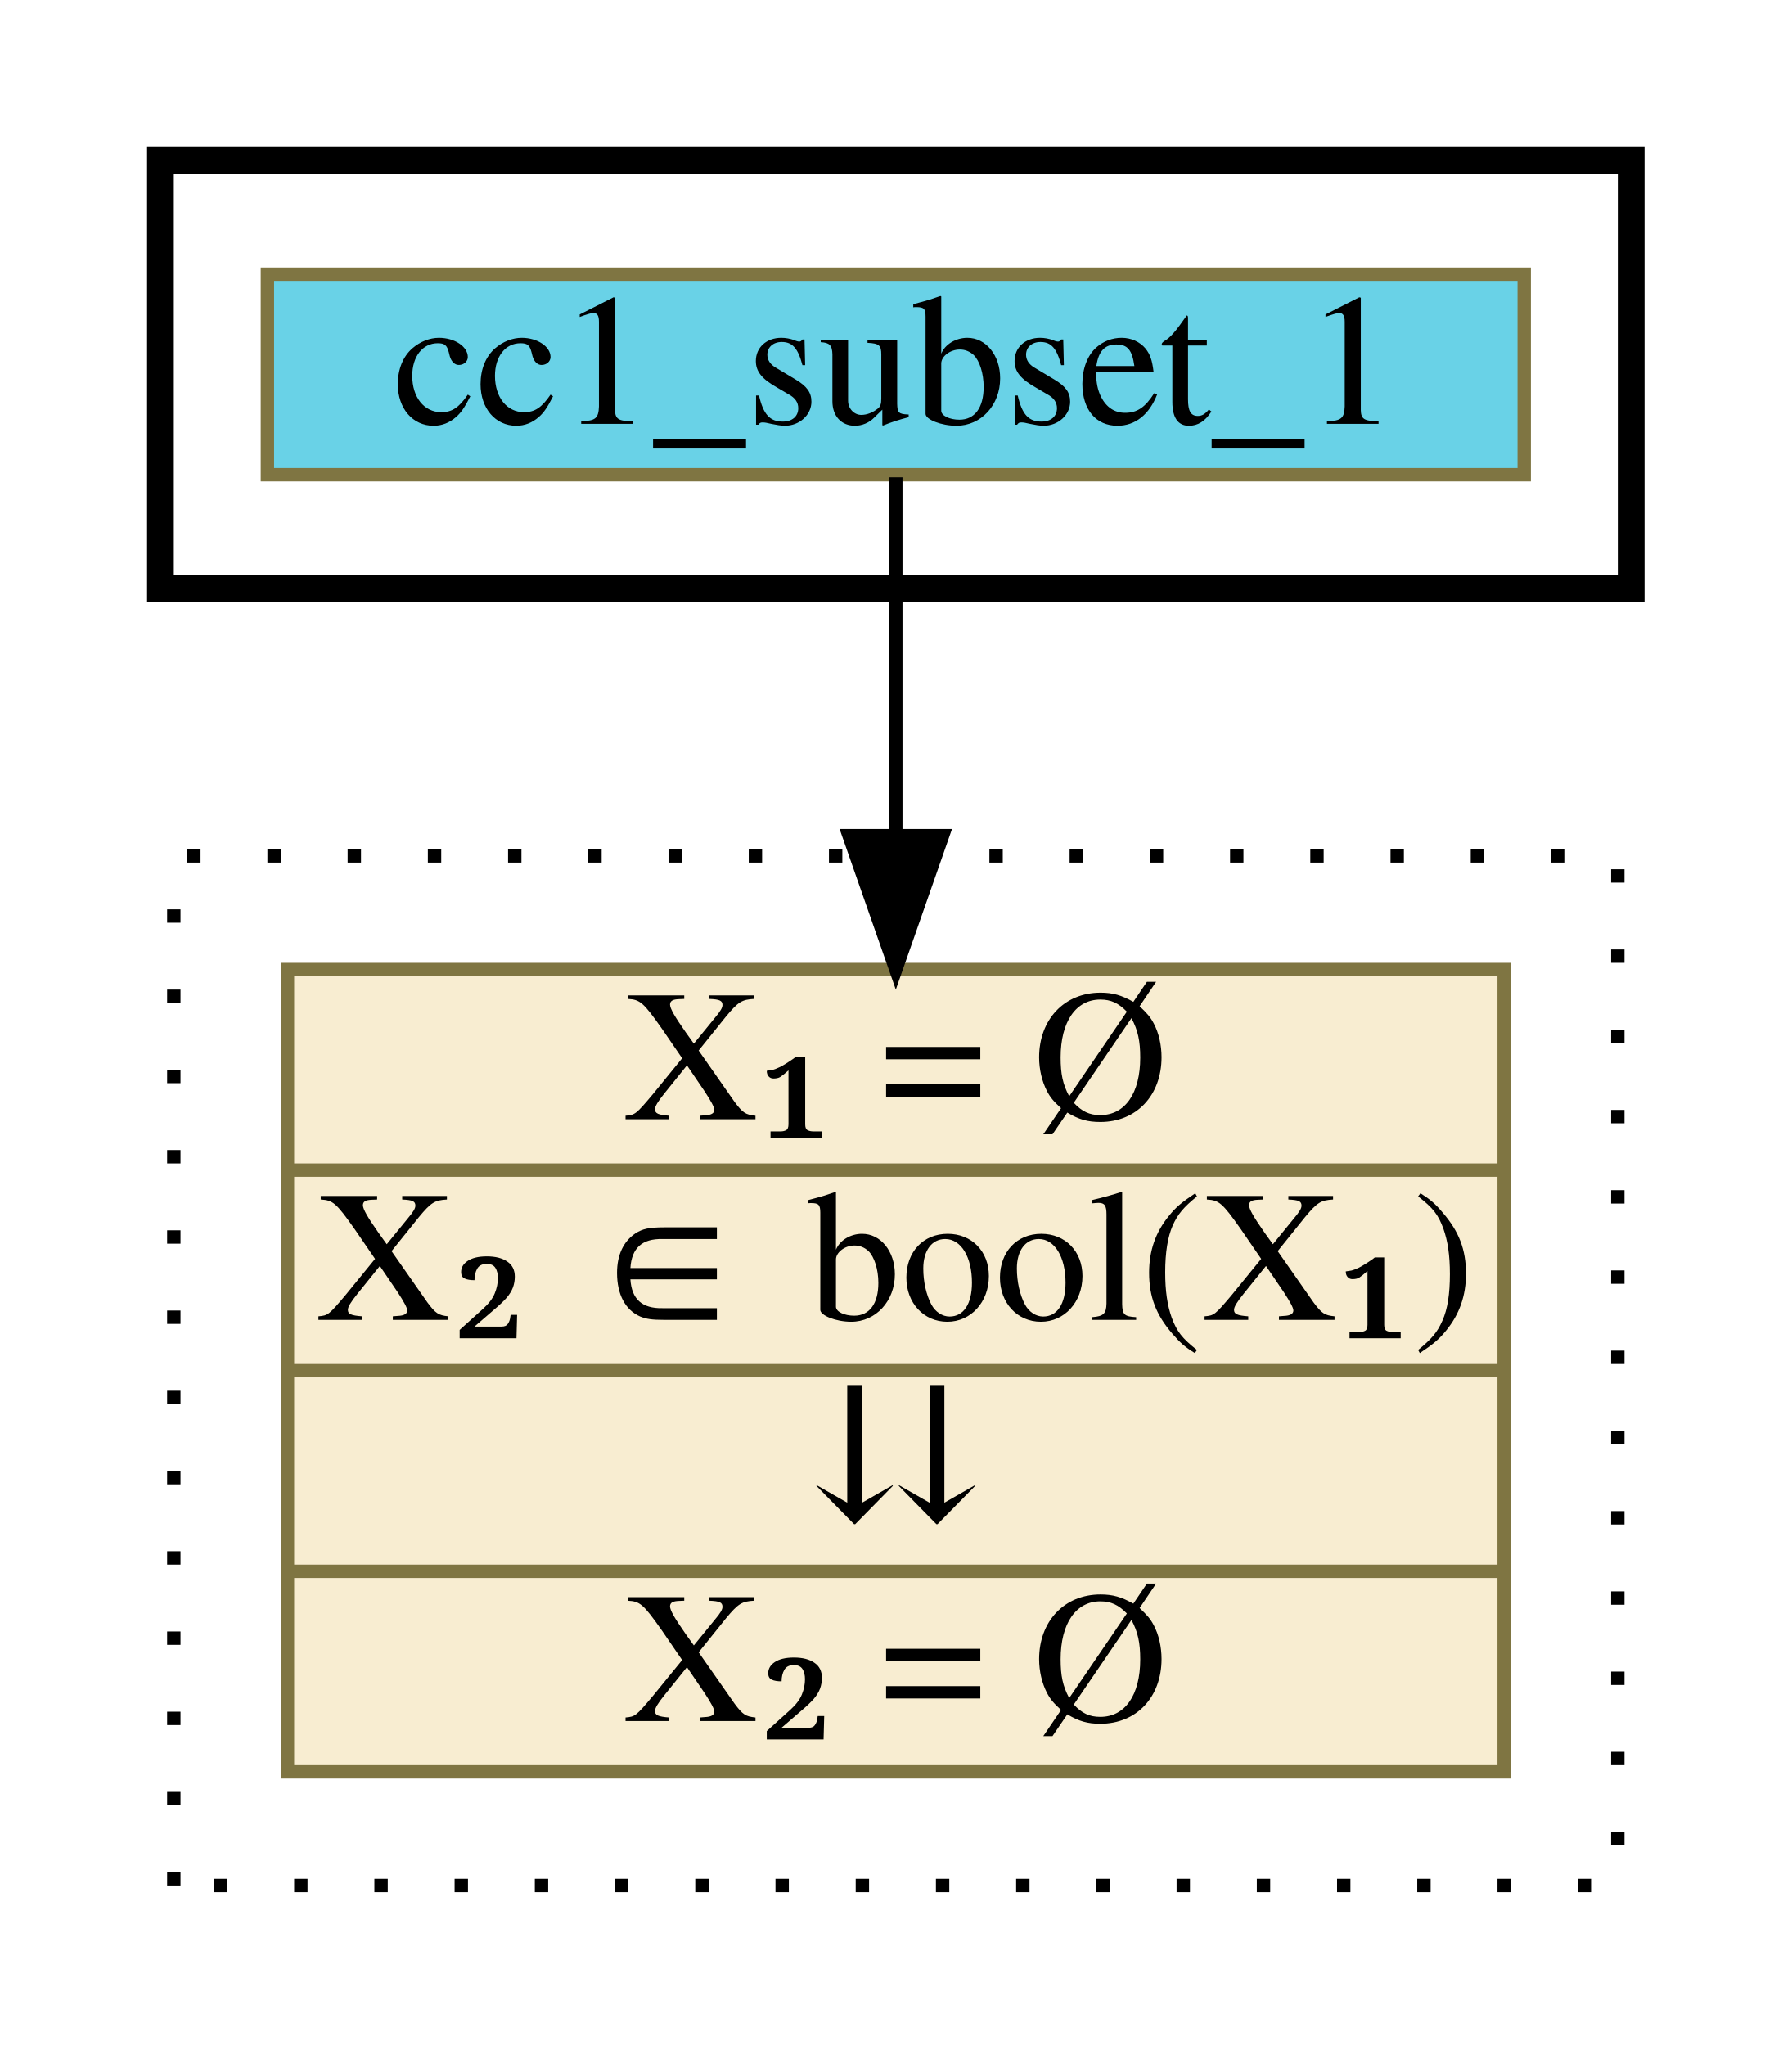
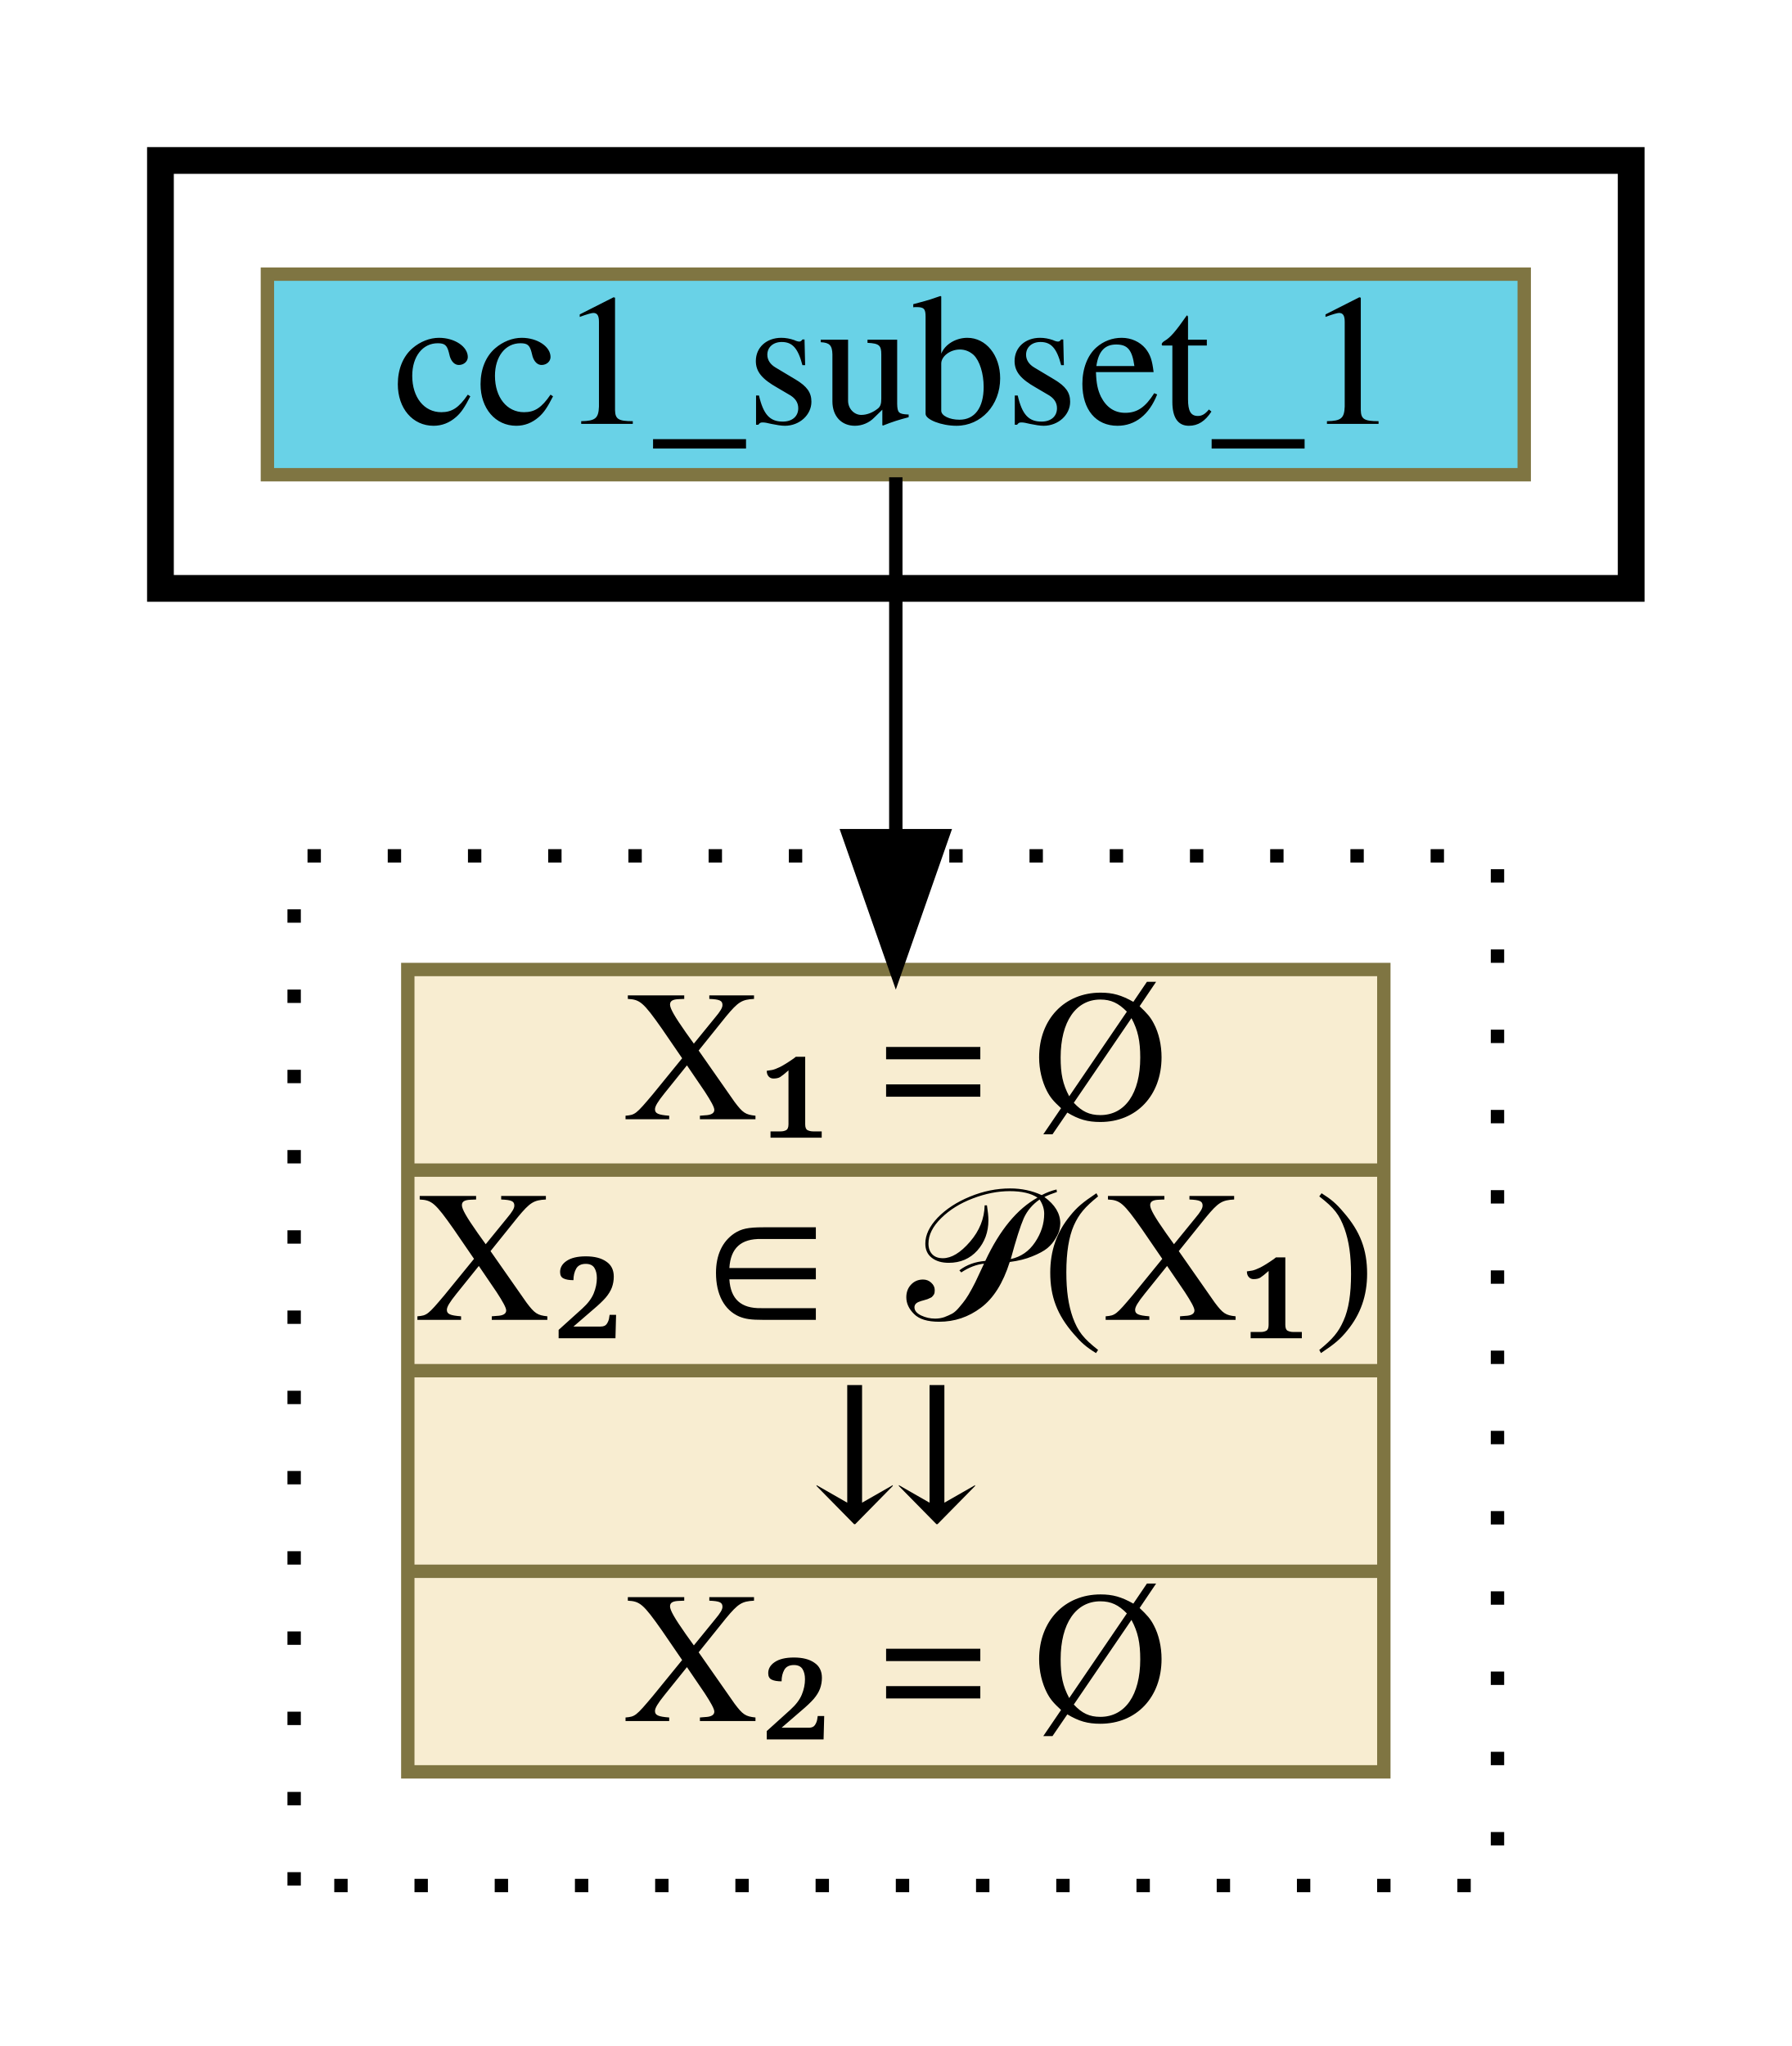
<svg xmlns="http://www.w3.org/2000/svg" xmlns:xlink="http://www.w3.org/1999/xlink" width="134pt" height="153pt" viewBox="0.00 0.00 134.00 153.00">
  <g id="graph0" class="graph" transform="scale(1 1) rotate(0) translate(4 149)">
    <g id="clust1" class="cluster">
      <polygon fill="transparent" stroke="black" stroke-width="2" points="8,-105 8,-137 118,-137 118,-105 8,-105" />
    </g>
    <g id="clust2" class="cluster">
-       <polygon fill="transparent" stroke="black" stroke-dasharray="1,5" points="9,-8 9,-85 117,-85 117,-8 9,-8" />
+       <polygon fill="transparent" stroke="black" stroke-dasharray="1,5" points="18,-8 18,-85 108,-85 108,-8 18,-8" />
    </g>
    <g id="node1" class="node">
      <g id="a_node1">
        <a xlink:href="cc1_subset_1.html" xlink:title="cc1_subset_1" target="_vizar">
          <polygon fill="#69d2e7" stroke="#7f7542" points="16,-113.5 16,-128.5 110,-128.5 110,-113.5 16,-113.5" />
          <text text-anchor="middle" x="63" y="-117.3" font-family="Times,serif" font-size="14.00">cc1_subset_1</text>
        </a>
      </g>
    </g>
    <g id="node2" class="node">
      <g id="a_node2">
-         <a xlink:href="c_0_120.html" xlink:title="{X₁ = Ø|X₂ ∈ bool(X₁)|⇊|X₂ = Ø}" target="_vizar">
-           <polygon fill="#f8edd1" stroke="#7f7542" points="17.5,-16.5 17.5,-76.5 108.5,-76.5 108.5,-16.5 17.5,-16.5" />
+         <a xlink:href="c_0_120.html" xlink:title="{X₁ = Ø|X₂ ∈ 𝒫(X₁)|⇊|X₂ = Ø}" target="_vizar">
+           <polygon fill="#f8edd1" stroke="#7f7542" points="26.5,-16.5 26.5,-76.5 99.5,-76.5 99.5,-16.5 26.5,-16.5" />
          <text text-anchor="middle" x="63" y="-65.3" font-family="Times,serif" font-size="14.00">X₁ = Ø</text>
-           <polyline fill="none" stroke="#7f7542" points="17.5,-61.5 108.5,-61.5 " />
-           <text text-anchor="middle" x="63" y="-50.3" font-family="Times,serif" font-size="14.00">X₂ ∈ bool(X₁)</text>
-           <polyline fill="none" stroke="#7f7542" points="17.5,-46.5 108.5,-46.5 " />
+           <polyline fill="none" stroke="#7f7542" points="26.5,-61.5 99.5,-61.5 " />
+           <text text-anchor="middle" x="63" y="-50.3" font-family="Times,serif" font-size="14.00">X₂ ∈ 𝒫(X₁)</text>
+           <polyline fill="none" stroke="#7f7542" points="26.5,-46.5 99.5,-46.5 " />
          <text text-anchor="middle" x="63" y="-35.3" font-family="Times,serif" font-size="14.00">⇊</text>
-           <polyline fill="none" stroke="#7f7542" points="17.5,-31.5 108.5,-31.5 " />
+           <polyline fill="none" stroke="#7f7542" points="26.5,-31.5 99.5,-31.5 " />
          <text text-anchor="middle" x="63" y="-20.3" font-family="Times,serif" font-size="14.00">X₂ = Ø</text>
        </a>
      </g>
    </g>
    <g id="edge1" class="edge">
      <path fill="none" stroke="black" d="M63,-113.31C63,-113.31 63,-86.51 63,-86.51" />
      <polygon fill="black" stroke="black" points="66.5,-86.51 63,-76.51 59.5,-86.51 66.5,-86.51" />
    </g>
  </g>
</svg>
